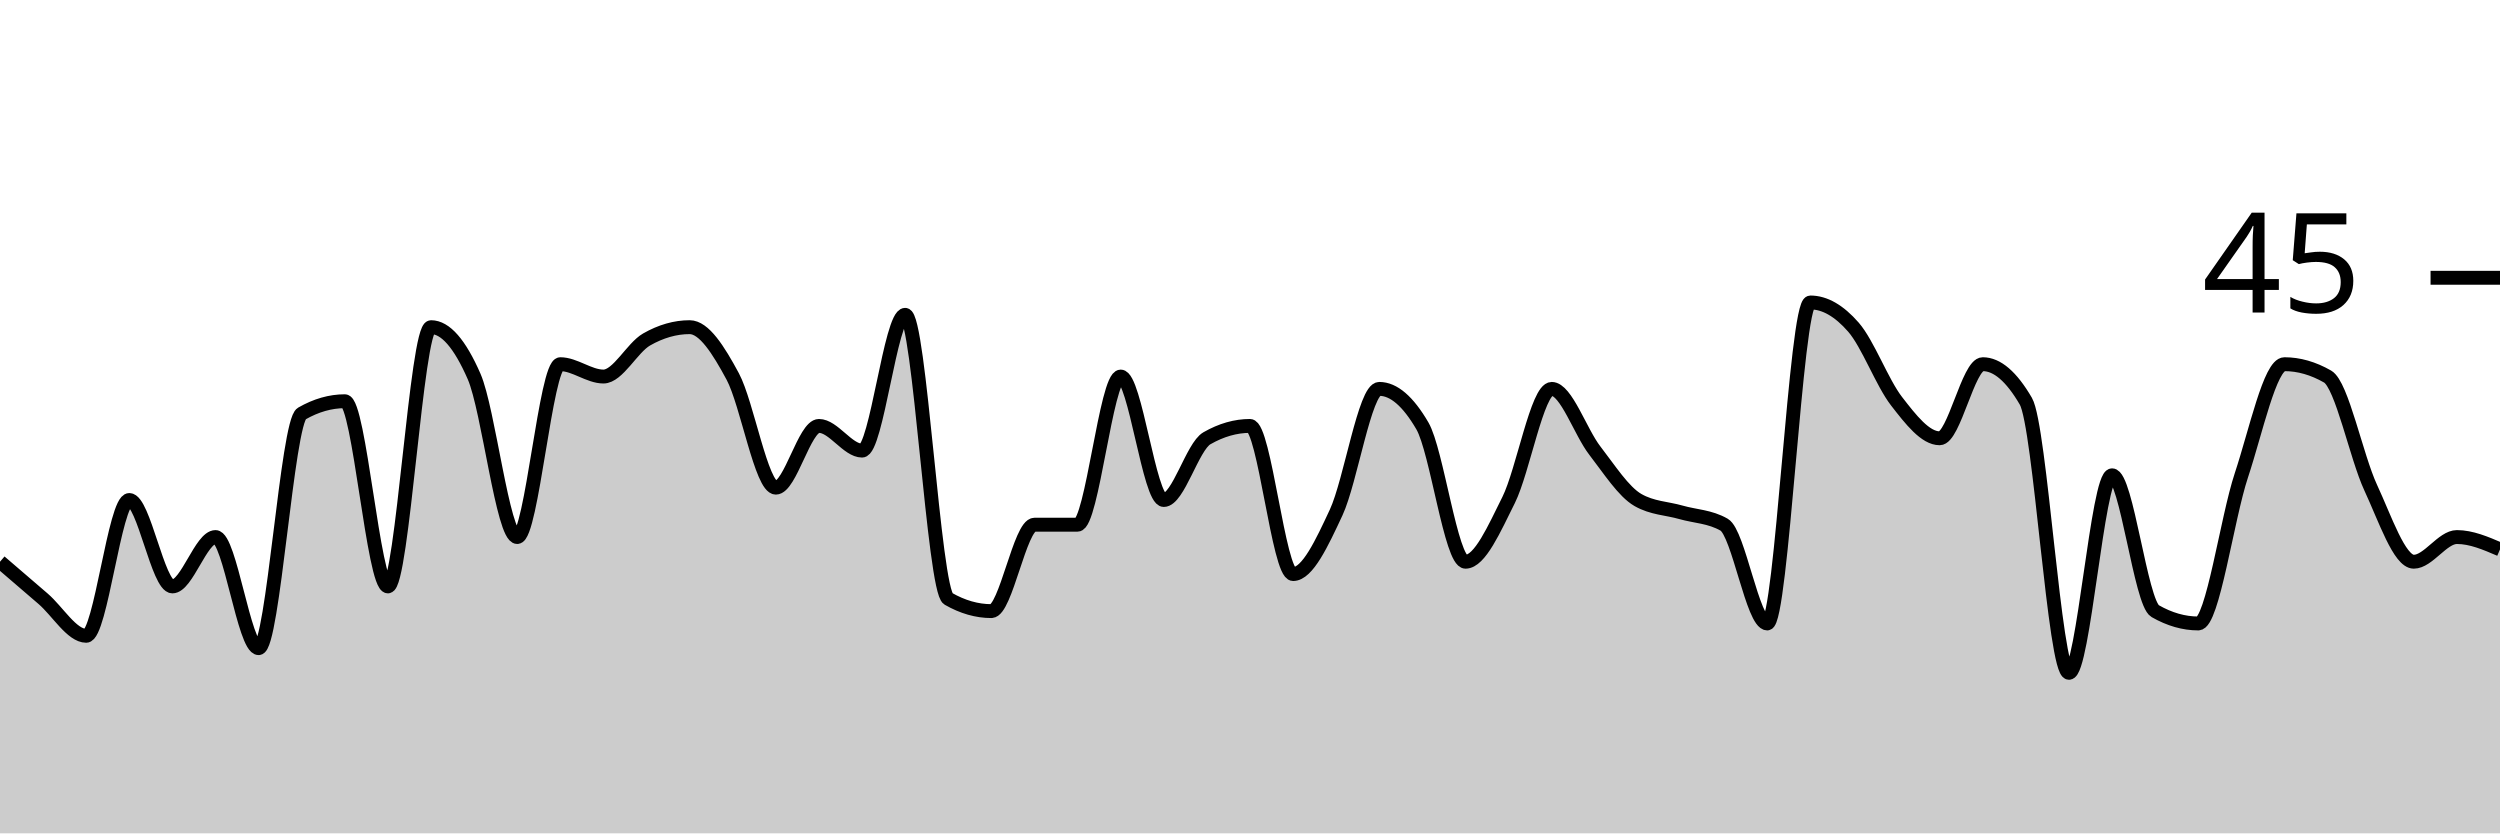
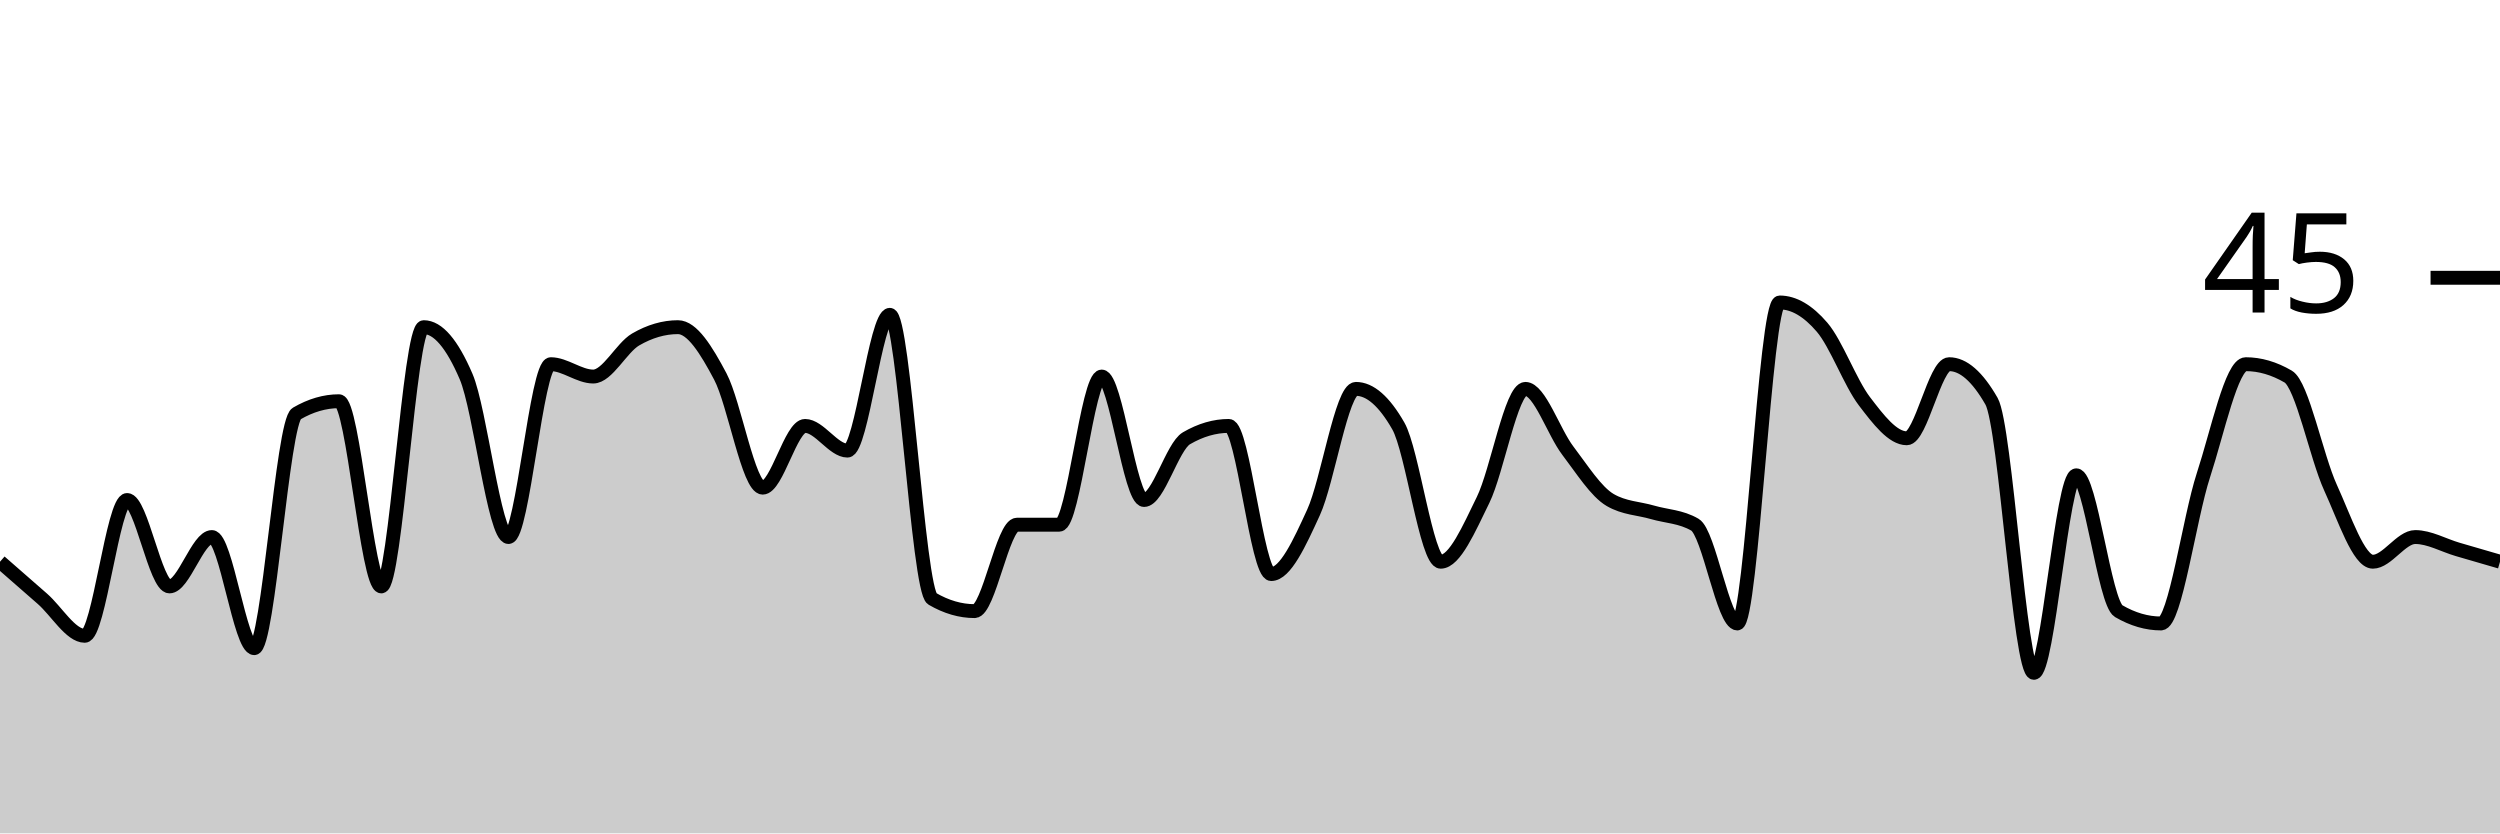
<svg xmlns="http://www.w3.org/2000/svg" viewBox="0 0 180 60">
  <g transform="translate(0,20)">
-     <path class="area" fill="rgba(0, 0, 0, 0.2)" d="M0,20.444C1.034,21.333,2.069,22.222,3.103,23.111C4.138,24,5.172,25.778,6.207,25.778C7.241,25.778,8.276,16,9.31,16C10.345,16,11.379,22.222,12.414,22.222C13.448,22.222,14.483,18.667,15.517,18.667C16.552,18.667,17.586,26.667,18.621,26.667C19.655,26.667,20.69,10.37,21.724,9.778C22.759,9.185,23.793,8.889,24.828,8.889C25.862,8.889,26.897,22.222,27.931,22.222C28.966,22.222,30,3.556,31.034,3.556C32.069,3.556,33.103,4.741,34.138,7.111C35.172,9.481,36.207,18.667,37.241,18.667C38.276,18.667,39.31,6.222,40.345,6.222C41.379,6.222,42.414,7.111,43.448,7.111C44.483,7.111,45.517,5.037,46.552,4.444C47.586,3.852,48.621,3.556,49.655,3.556C50.69,3.556,51.724,5.185,52.759,7.111C53.793,9.037,54.828,15.111,55.862,15.111C56.897,15.111,57.931,10.667,58.966,10.667C60,10.667,61.034,12.444,62.069,12.444C63.103,12.444,64.138,2.667,65.172,2.667C66.207,2.667,67.241,22.519,68.276,23.111C69.31,23.704,70.345,24,71.379,24C72.414,24,73.448,17.778,74.483,17.778C75.517,17.778,76.552,17.778,77.586,17.778C78.621,17.778,79.655,7.111,80.69,7.111C81.724,7.111,82.759,16,83.793,16C84.828,16,85.862,12.148,86.897,11.556C87.931,10.963,88.966,10.667,90,10.667C91.034,10.667,92.069,21.333,93.103,21.333C94.138,21.333,95.172,19.111,96.207,16.889C97.241,14.667,98.276,8,99.31,8C100.345,8,101.379,8.889,102.414,10.667C103.448,12.444,104.483,20.444,105.517,20.444C106.552,20.444,107.586,18.074,108.621,16C109.655,13.926,110.69,8,111.724,8C112.759,8,113.793,11.111,114.828,12.444C115.862,13.778,116.897,15.407,117.931,16C118.966,16.593,120,16.593,121.034,16.889C122.069,17.185,123.103,17.185,124.138,17.778C125.172,18.37,126.207,24.889,127.241,24.889C128.276,24.889,129.31,1.778,130.345,1.778C131.379,1.778,132.414,2.37,133.448,3.556C134.483,4.741,135.517,7.556,136.552,8.889C137.586,10.222,138.621,11.556,139.655,11.556C140.69,11.556,141.724,6.222,142.759,6.222C143.793,6.222,144.828,7.111,145.862,8.889C146.897,10.667,147.931,28.444,148.966,28.444C150,28.444,151.034,14.222,152.069,14.222C153.103,14.222,154.138,23.407,155.172,24C156.207,24.593,157.241,24.889,158.276,24.889C159.31,24.889,160.345,17.333,161.379,14.222C162.414,11.111,163.448,6.222,164.483,6.222C165.517,6.222,166.552,6.519,167.586,7.111C168.621,7.704,169.655,12.889,170.69,15.111C171.724,17.333,172.759,20.444,173.793,20.444C174.828,20.444,175.862,18.667,176.897,18.667C177.931,18.667,178.966,19.111,180,19.556L180,40C178.966,40,177.931,40,176.897,40C175.862,40,174.828,40,173.793,40C172.759,40,171.724,40,170.69,40C169.655,40,168.621,40,167.586,40C166.552,40,165.517,40,164.483,40C163.448,40,162.414,40,161.379,40C160.345,40,159.31,40,158.276,40C157.241,40,156.207,40,155.172,40C154.138,40,153.103,40,152.069,40C151.034,40,150,40,148.966,40C147.931,40,146.897,40,145.862,40C144.828,40,143.793,40,142.759,40C141.724,40,140.69,40,139.655,40C138.621,40,137.586,40,136.552,40C135.517,40,134.483,40,133.448,40C132.414,40,131.379,40,130.345,40C129.31,40,128.276,40,127.241,40C126.207,40,125.172,40,124.138,40C123.103,40,122.069,40,121.034,40C120,40,118.966,40,117.931,40C116.897,40,115.862,40,114.828,40C113.793,40,112.759,40,111.724,40C110.69,40,109.655,40,108.621,40C107.586,40,106.552,40,105.517,40C104.483,40,103.448,40,102.414,40C101.379,40,100.345,40,99.31,40C98.276,40,97.241,40,96.207,40C95.172,40,94.138,40,93.103,40C92.069,40,91.034,40,90,40C88.966,40,87.931,40,86.897,40C85.862,40,84.828,40,83.793,40C82.759,40,81.724,40,80.69,40C79.655,40,78.621,40,77.586,40C76.552,40,75.517,40,74.483,40C73.448,40,72.414,40,71.379,40C70.345,40,69.31,40,68.276,40C67.241,40,66.207,40,65.172,40C64.138,40,63.103,40,62.069,40C61.034,40,60,40,58.966,40C57.931,40,56.897,40,55.862,40C54.828,40,53.793,40,52.759,40C51.724,40,50.69,40,49.655,40C48.621,40,47.586,40,46.552,40C45.517,40,44.483,40,43.448,40C42.414,40,41.379,40,40.345,40C39.31,40,38.276,40,37.241,40C36.207,40,35.172,40,34.138,40C33.103,40,32.069,40,31.034,40C30,40,28.966,40,27.931,40C26.897,40,25.862,40,24.828,40C23.793,40,22.759,40,21.724,40C20.69,40,19.655,40,18.621,40C17.586,40,16.552,40,15.517,40C14.483,40,13.448,40,12.414,40C11.379,40,10.345,40,9.31,40C8.276,40,7.241,40,6.207,40C5.172,40,4.138,40,3.103,40C2.069,40,1.034,40,0,40Z" />
-     <path class="line" stroke="black" fill="none" d="M0,20.444C1.034,21.333,2.069,22.222,3.103,23.111C4.138,24,5.172,25.778,6.207,25.778C7.241,25.778,8.276,16,9.31,16C10.345,16,11.379,22.222,12.414,22.222C13.448,22.222,14.483,18.667,15.517,18.667C16.552,18.667,17.586,26.667,18.621,26.667C19.655,26.667,20.69,10.37,21.724,9.778C22.759,9.185,23.793,8.889,24.828,8.889C25.862,8.889,26.897,22.222,27.931,22.222C28.966,22.222,30,3.556,31.034,3.556C32.069,3.556,33.103,4.741,34.138,7.111C35.172,9.481,36.207,18.667,37.241,18.667C38.276,18.667,39.31,6.222,40.345,6.222C41.379,6.222,42.414,7.111,43.448,7.111C44.483,7.111,45.517,5.037,46.552,4.444C47.586,3.852,48.621,3.556,49.655,3.556C50.69,3.556,51.724,5.185,52.759,7.111C53.793,9.037,54.828,15.111,55.862,15.111C56.897,15.111,57.931,10.667,58.966,10.667C60,10.667,61.034,12.444,62.069,12.444C63.103,12.444,64.138,2.667,65.172,2.667C66.207,2.667,67.241,22.519,68.276,23.111C69.31,23.704,70.345,24,71.379,24C72.414,24,73.448,17.778,74.483,17.778C75.517,17.778,76.552,17.778,77.586,17.778C78.621,17.778,79.655,7.111,80.69,7.111C81.724,7.111,82.759,16,83.793,16C84.828,16,85.862,12.148,86.897,11.556C87.931,10.963,88.966,10.667,90,10.667C91.034,10.667,92.069,21.333,93.103,21.333C94.138,21.333,95.172,19.111,96.207,16.889C97.241,14.667,98.276,8,99.31,8C100.345,8,101.379,8.889,102.414,10.667C103.448,12.444,104.483,20.444,105.517,20.444C106.552,20.444,107.586,18.074,108.621,16C109.655,13.926,110.69,8,111.724,8C112.759,8,113.793,11.111,114.828,12.444C115.862,13.778,116.897,15.407,117.931,16C118.966,16.593,120,16.593,121.034,16.889C122.069,17.185,123.103,17.185,124.138,17.778C125.172,18.37,126.207,24.889,127.241,24.889C128.276,24.889,129.31,1.778,130.345,1.778C131.379,1.778,132.414,2.37,133.448,3.556C134.483,4.741,135.517,7.556,136.552,8.889C137.586,10.222,138.621,11.556,139.655,11.556C140.69,11.556,141.724,6.222,142.759,6.222C143.793,6.222,144.828,7.111,145.862,8.889C146.897,10.667,147.931,28.444,148.966,28.444C150,28.444,151.034,14.222,152.069,14.222C153.103,14.222,154.138,23.407,155.172,24C156.207,24.593,157.241,24.889,158.276,24.889C159.31,24.889,160.345,17.333,161.379,14.222C162.414,11.111,163.448,6.222,164.483,6.222C165.517,6.222,166.552,6.519,167.586,7.111C168.621,7.704,169.655,12.889,170.69,15.111C171.724,17.333,172.759,20.444,173.793,20.444C174.828,20.444,175.862,18.667,176.897,18.667C177.931,18.667,178.966,19.111,180,19.556" />
+     <path class="area" fill="rgba(0, 0, 0, 0.2)" d="M0,20.444C1.017,21.333,2.034,22.222,3.051,23.111C4.068,24,5.085,25.778,6.102,25.778C7.119,25.778,8.136,16,9.153,16C10.169,16,11.186,22.222,12.203,22.222C13.22,22.222,14.237,18.667,15.254,18.667C16.271,18.667,17.288,26.667,18.305,26.667C19.322,26.667,20.339,10.37,21.356,9.778C22.373,9.185,23.39,8.889,24.407,8.889C25.424,8.889,26.441,22.222,27.458,22.222C28.475,22.222,29.492,3.556,30.508,3.556C31.525,3.556,32.542,4.741,33.559,7.111C34.576,9.481,35.593,18.667,36.61,18.667C37.627,18.667,38.644,6.222,39.661,6.222C40.678,6.222,41.695,7.111,42.712,7.111C43.729,7.111,44.746,5.037,45.763,4.444C46.78,3.852,47.797,3.556,48.814,3.556C49.831,3.556,50.847,5.185,51.864,7.111C52.881,9.037,53.898,15.111,54.915,15.111C55.932,15.111,56.949,10.667,57.966,10.667C58.983,10.667,60,12.444,61.017,12.444C62.034,12.444,63.051,2.667,64.068,2.667C65.085,2.667,66.102,22.519,67.119,23.111C68.136,23.704,69.153,24,70.169,24C71.186,24,72.203,17.778,73.22,17.778C74.237,17.778,75.254,17.778,76.271,17.778C77.288,17.778,78.305,7.111,79.322,7.111C80.339,7.111,81.356,16,82.373,16C83.39,16,84.407,12.148,85.424,11.556C86.441,10.963,87.458,10.667,88.475,10.667C89.492,10.667,90.508,21.333,91.525,21.333C92.542,21.333,93.559,19.111,94.576,16.889C95.593,14.667,96.61,8,97.627,8C98.644,8,99.661,8.889,100.678,10.667C101.695,12.444,102.712,20.444,103.729,20.444C104.746,20.444,105.763,18.074,106.78,16C107.797,13.926,108.814,8,109.831,8C110.847,8,111.864,11.111,112.881,12.444C113.898,13.778,114.915,15.407,115.932,16C116.949,16.593,117.966,16.593,118.983,16.889C120,17.185,121.017,17.185,122.034,17.778C123.051,18.37,124.068,24.889,125.085,24.889C126.102,24.889,127.119,1.778,128.136,1.778C129.153,1.778,130.169,2.37,131.186,3.556C132.203,4.741,133.22,7.556,134.237,8.889C135.254,10.222,136.271,11.556,137.288,11.556C138.305,11.556,139.322,6.222,140.339,6.222C141.356,6.222,142.373,7.111,143.39,8.889C144.407,10.667,145.424,28.444,146.441,28.444C147.458,28.444,148.475,14.222,149.492,14.222C150.508,14.222,151.525,23.407,152.542,24C153.559,24.593,154.576,24.889,155.593,24.889C156.61,24.889,157.627,17.333,158.644,14.222C159.661,11.111,160.678,6.222,161.695,6.222C162.712,6.222,163.729,6.519,164.746,7.111C165.763,7.704,166.78,12.889,167.797,15.111C168.814,17.333,169.831,20.444,170.847,20.444C171.864,20.444,172.881,18.667,173.898,18.667C174.915,18.667,175.932,19.259,176.949,19.556C177.966,19.852,178.983,20.148,180,20.444L180,40C178.983,40,177.966,40,176.949,40C175.932,40,174.915,40,173.898,40C172.881,40,171.864,40,170.847,40C169.831,40,168.814,40,167.797,40C166.78,40,165.763,40,164.746,40C163.729,40,162.712,40,161.695,40C160.678,40,159.661,40,158.644,40C157.627,40,156.61,40,155.593,40C154.576,40,153.559,40,152.542,40C151.525,40,150.508,40,149.492,40C148.475,40,147.458,40,146.441,40C145.424,40,144.407,40,143.39,40C142.373,40,141.356,40,140.339,40C139.322,40,138.305,40,137.288,40C136.271,40,135.254,40,134.237,40C133.22,40,132.203,40,131.186,40C130.169,40,129.153,40,128.136,40C127.119,40,126.102,40,125.085,40C124.068,40,123.051,40,122.034,40C121.017,40,120,40,118.983,40C117.966,40,116.949,40,115.932,40C114.915,40,113.898,40,112.881,40C111.864,40,110.847,40,109.831,40C108.814,40,107.797,40,106.78,40C105.763,40,104.746,40,103.729,40C102.712,40,101.695,40,100.678,40C99.661,40,98.644,40,97.627,40C96.61,40,95.593,40,94.576,40C93.559,40,92.542,40,91.525,40C90.508,40,89.492,40,88.475,40C87.458,40,86.441,40,85.424,40C84.407,40,83.39,40,82.373,40C81.356,40,80.339,40,79.322,40C78.305,40,77.288,40,76.271,40C75.254,40,74.237,40,73.22,40C72.203,40,71.186,40,70.169,40C69.153,40,68.136,40,67.119,40C66.102,40,65.085,40,64.068,40C63.051,40,62.034,40,61.017,40C60,40,58.983,40,57.966,40C56.949,40,55.932,40,54.915,40C53.898,40,52.881,40,51.864,40C50.847,40,49.831,40,48.814,40C47.797,40,46.78,40,45.763,40C44.746,40,43.729,40,42.712,40C41.695,40,40.678,40,39.661,40C38.644,40,37.627,40,36.61,40C35.593,40,34.576,40,33.559,40C32.542,40,31.525,40,30.508,40C29.492,40,28.475,40,27.458,40C26.441,40,25.424,40,24.407,40C23.39,40,22.373,40,21.356,40C20.339,40,19.322,40,18.305,40C17.288,40,16.271,40,15.254,40C14.237,40,13.22,40,12.203,40C11.186,40,10.169,40,9.153,40C8.136,40,7.119,40,6.102,40C5.085,40,4.068,40,3.051,40C2.034,40,1.017,40,0,40Z" />
+     <path class="line" stroke="black" fill="none" d="M0,20.444C1.017,21.333,2.034,22.222,3.051,23.111C4.068,24,5.085,25.778,6.102,25.778C7.119,25.778,8.136,16,9.153,16C10.169,16,11.186,22.222,12.203,22.222C13.22,22.222,14.237,18.667,15.254,18.667C16.271,18.667,17.288,26.667,18.305,26.667C19.322,26.667,20.339,10.37,21.356,9.778C22.373,9.185,23.39,8.889,24.407,8.889C25.424,8.889,26.441,22.222,27.458,22.222C28.475,22.222,29.492,3.556,30.508,3.556C31.525,3.556,32.542,4.741,33.559,7.111C34.576,9.481,35.593,18.667,36.61,18.667C37.627,18.667,38.644,6.222,39.661,6.222C40.678,6.222,41.695,7.111,42.712,7.111C43.729,7.111,44.746,5.037,45.763,4.444C46.78,3.852,47.797,3.556,48.814,3.556C49.831,3.556,50.847,5.185,51.864,7.111C52.881,9.037,53.898,15.111,54.915,15.111C55.932,15.111,56.949,10.667,57.966,10.667C58.983,10.667,60,12.444,61.017,12.444C62.034,12.444,63.051,2.667,64.068,2.667C65.085,2.667,66.102,22.519,67.119,23.111C68.136,23.704,69.153,24,70.169,24C71.186,24,72.203,17.778,73.22,17.778C74.237,17.778,75.254,17.778,76.271,17.778C77.288,17.778,78.305,7.111,79.322,7.111C80.339,7.111,81.356,16,82.373,16C83.39,16,84.407,12.148,85.424,11.556C86.441,10.963,87.458,10.667,88.475,10.667C89.492,10.667,90.508,21.333,91.525,21.333C92.542,21.333,93.559,19.111,94.576,16.889C95.593,14.667,96.61,8,97.627,8C98.644,8,99.661,8.889,100.678,10.667C101.695,12.444,102.712,20.444,103.729,20.444C104.746,20.444,105.763,18.074,106.78,16C107.797,13.926,108.814,8,109.831,8C110.847,8,111.864,11.111,112.881,12.444C113.898,13.778,114.915,15.407,115.932,16C116.949,16.593,117.966,16.593,118.983,16.889C120,17.185,121.017,17.185,122.034,17.778C123.051,18.37,124.068,24.889,125.085,24.889C126.102,24.889,127.119,1.778,128.136,1.778C129.153,1.778,130.169,2.37,131.186,3.556C132.203,4.741,133.22,7.556,134.237,8.889C135.254,10.222,136.271,11.556,137.288,11.556C138.305,11.556,139.322,6.222,140.339,6.222C141.356,6.222,142.373,7.111,143.39,8.889C144.407,10.667,145.424,28.444,146.441,28.444C147.458,28.444,148.475,14.222,149.492,14.222C150.508,14.222,151.525,23.407,152.542,24C153.559,24.593,154.576,24.889,155.593,24.889C156.61,24.889,157.627,17.333,158.644,14.222C159.661,11.111,160.678,6.222,161.695,6.222C162.712,6.222,163.729,6.519,164.746,7.111C165.763,7.704,166.78,12.889,167.797,15.111C168.814,17.333,169.831,20.444,170.847,20.444C171.864,20.444,172.881,18.667,173.898,18.667C174.915,18.667,175.932,19.259,176.949,19.556C177.966,19.852,178.983,20.148,180,20.444" />
    <path class="axis-ceiling" stroke-width="1" stroke="black" fill="none" d="M175,0L180,0" />
    <text class="axis-ceiling-label" font-family="sans-serif" text-anchor="end" font-size="10px" x="170" y="2.5">45</text>
  </g>
</svg>
